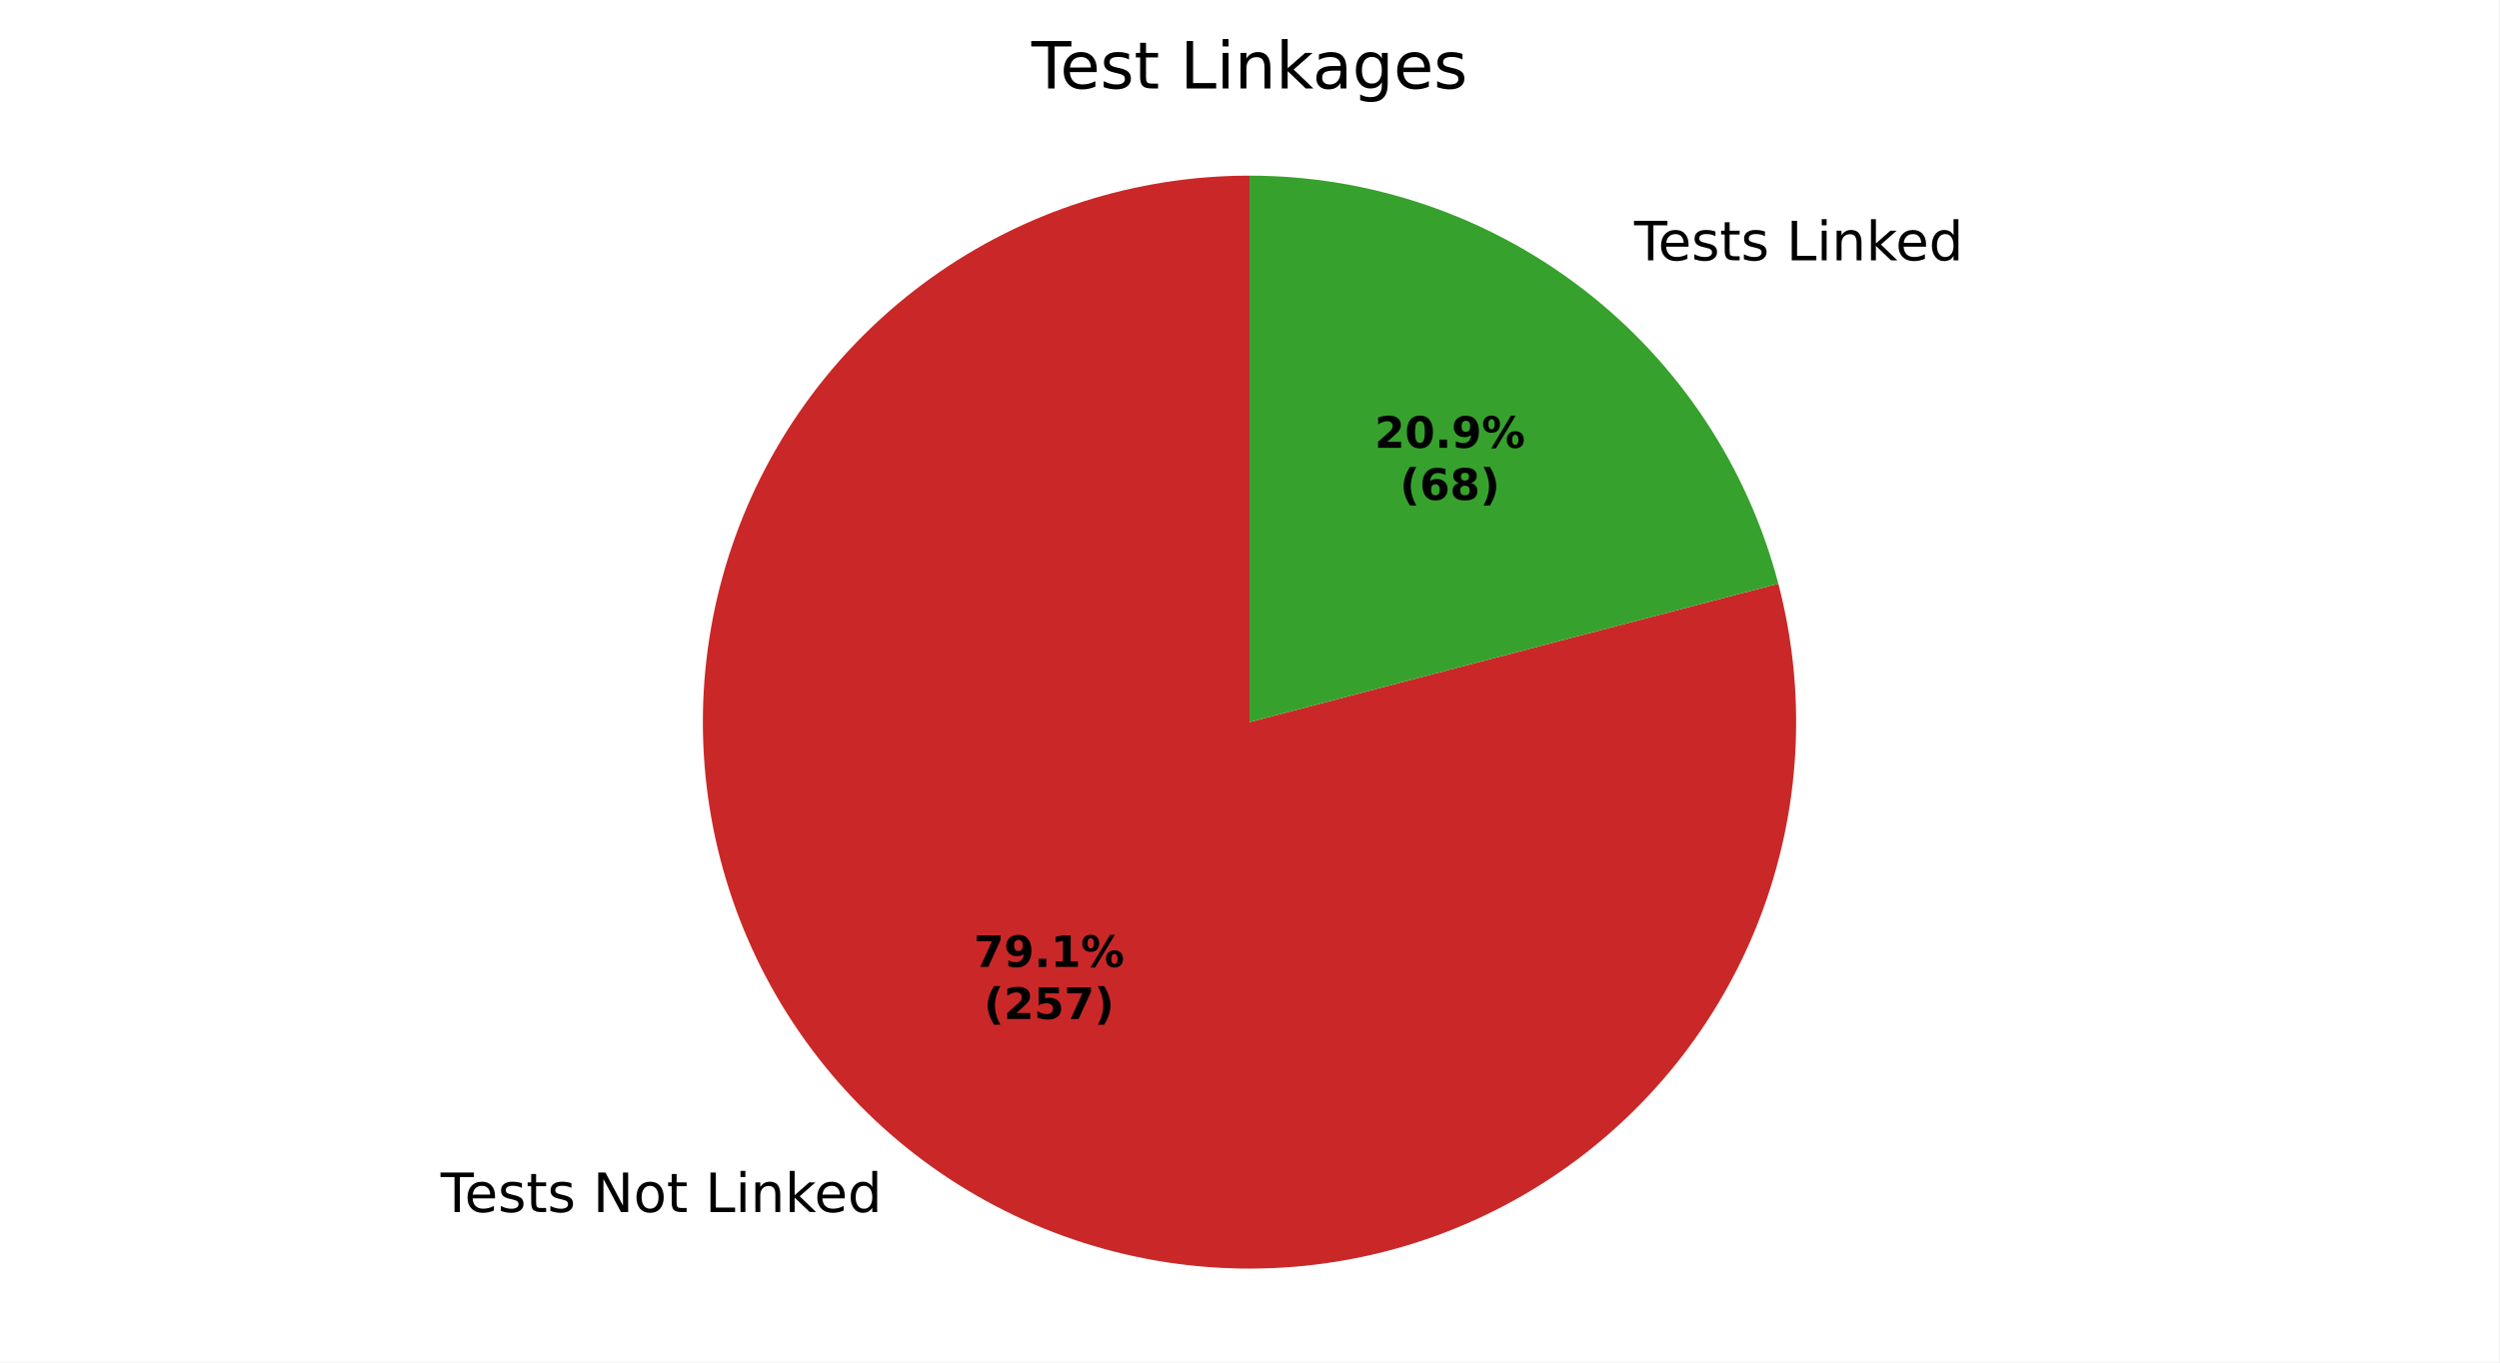
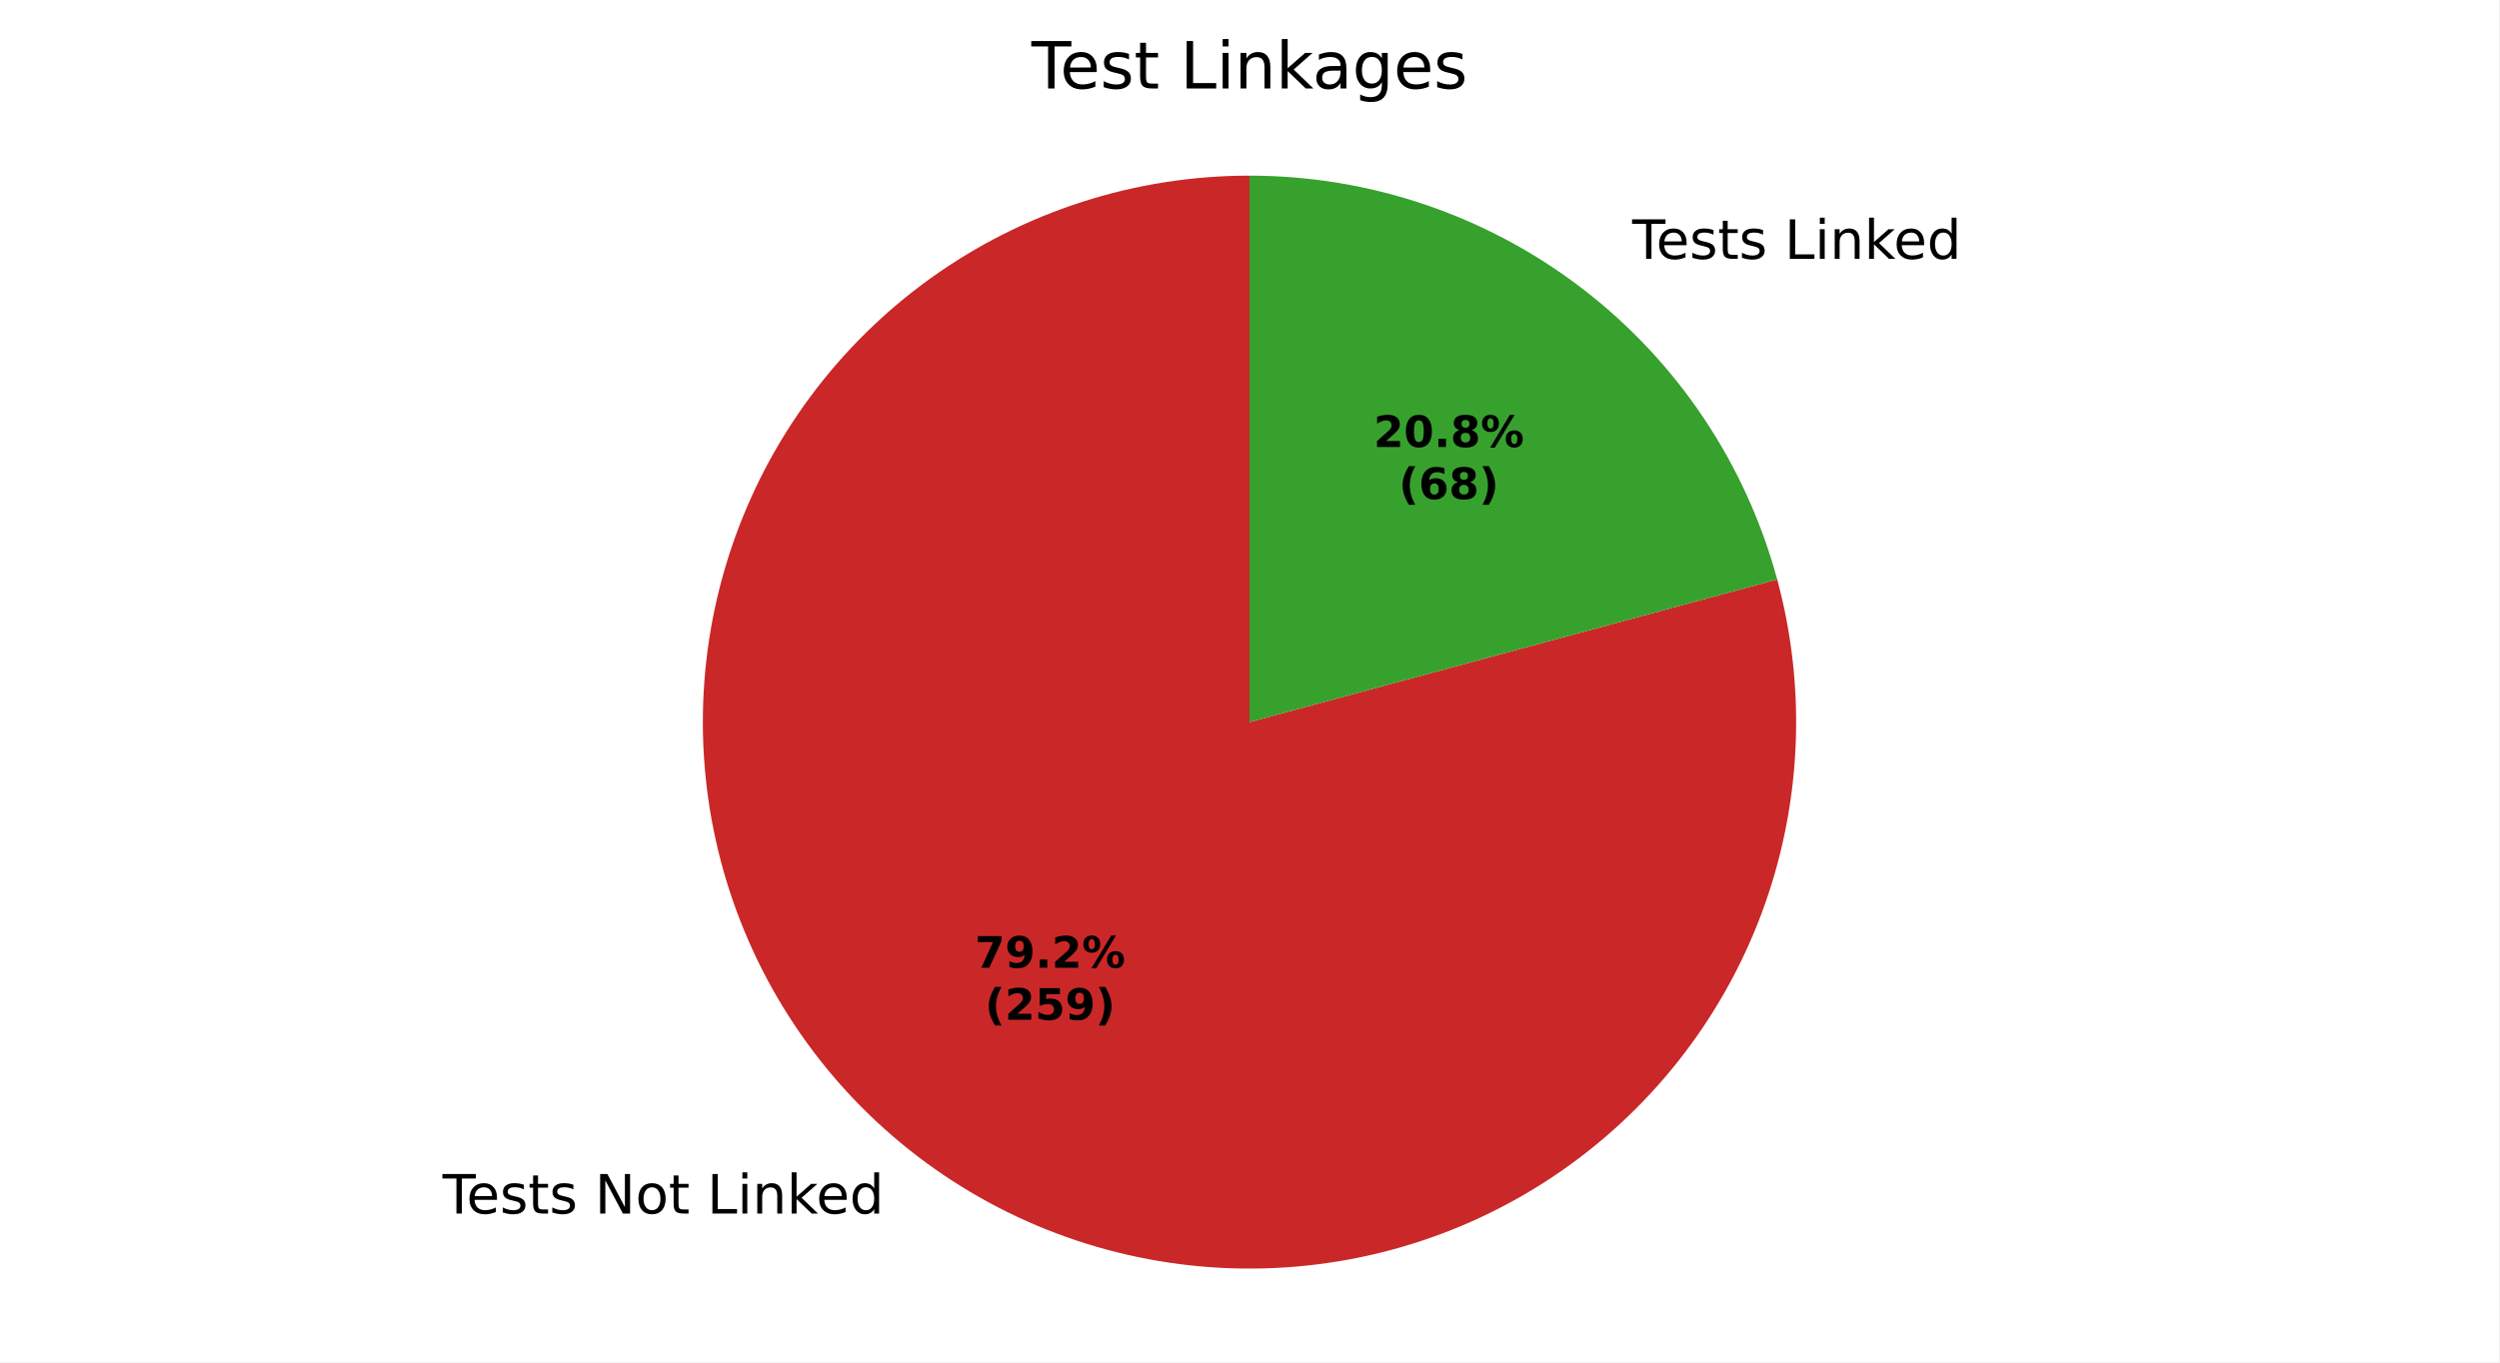
<svg xmlns="http://www.w3.org/2000/svg" xmlns:xlink="http://www.w3.org/1999/xlink" width="460.8pt" height="251.278pt" viewBox="0 0 460.8 251.278" version="1.1">
  <defs>
    <style type="text/css">*{stroke-linejoin: round; stroke-linecap: butt}</style>
  </defs>
  <g id="figure_1">
    <g id="patch_1">
      <path d="M 0 251.278  L 460.8 251.278  L 460.8 0  L 0 0  z " style="fill: #ffffff" />
    </g>
    <g id="axes_1">
      <g id="patch_2">
-         <path d="M 230.4 32.398  C 219.945 32.398 209.554 34.025 199.599 37.219  C 189.644 40.414 180.247 45.138 171.744 51.222  C 163.242 57.306 155.737 64.675 149.5 73.066  C 143.263 81.457 138.37 90.767 134.995 100.663  C 131.621 110.558 129.806 120.918 129.617 131.371  C 129.427 141.824 130.865 152.244 133.879 162.255  C 136.892 172.266 141.445 181.747 147.374 190.359  C 153.303 198.97 160.535 206.607 168.812 212.995  C 177.088 219.383 186.308 224.444 196.141 227.998  C 205.973 231.551 216.299 233.553 226.747 233.932  C 237.195 234.311 247.639 233.062 257.703 230.23  C 267.767 227.398 277.329 223.018 286.047 217.246  C 294.764 211.475 302.531 204.382 309.067 196.223  C 315.604 188.063 320.832 178.936 324.563 169.17  C 328.294 159.403 330.483 149.116 331.051 138.676  C 331.619 128.237 330.56 117.772 327.911 107.659  L 230.4 133.198  z " style="fill: #ca2828" />
+         <path d="M 230.4 32.398  C 219.928 32.398 209.52 34.03 199.551 37.235  C 189.581 40.44 180.172 45.179 171.662 51.281  C 163.151 57.383 155.644 64.774 149.41 73.188  C 143.175 81.602 138.29 90.936 134.93 100.854  C 131.57 110.772 129.776 121.154 129.612 131.625  C 129.449 142.095 130.918 152.527 133.967 162.546  C 137.016 172.564 141.607 182.046 147.576 190.65  C 153.544 199.255 160.817 206.877 169.133 213.242  C 177.448 219.607 186.705 224.637 196.57 228.152  C 206.434 231.666 216.786 233.622 227.253 233.949  C 237.72 234.276 248.174 232.97 258.239 230.078  C 268.303 227.186 277.856 222.743 286.552 216.909  C 295.249 211.076 302.984 203.922 309.477 195.707  C 315.971 187.492 321.146 178.315 324.814 168.507  C 328.482 158.698 330.599 148.378 331.089 137.917  C 331.58 127.457 330.437 116.984 327.702 106.875  L 230.4 133.198  z " style="fill: #ca2828" />
      </g>
      <g id="patch_3">
-         <path d="M 327.911 107.659  C 322.265 86.103 309.628 67.016 291.988 53.401  C 274.349 39.787 252.683 32.398 230.4 32.398  L 230.4 133.198  z " style="fill: #37a12d" />
+         <path d="M 327.702 106.875  C 321.92 85.5 309.251 66.614 291.667 53.154  C 274.083 39.695 252.544 32.398 230.4 32.398  L 230.4 133.198  z " style="fill: #37a12d" />
      </g>
      <g id="matplotlib.axis_1" />
      <g id="matplotlib.axis_2" />
      <g id="text_1">
-         <g transform="translate(81.25123 223.5725) scale(0.1 -0.1)">
+         <g transform="translate(81.60466 223.8442) scale(0.1 -0.1)">
          <defs>
            <path id="DejaVuSans-37" d="M -19 4666  L 3928 4666  L 3928 4134  L 2272 4134  L 2272 0  L 1638 0  L 1638 4134  L -19 4134  L -19 4666  z " transform="scale(0.015625)" />
            <path id="DejaVuSans-48" d="M 3597 1894  L 3597 1613  L 953 1613  Q 991 1019 1311 708  Q 1631 397 2203 397  Q 2534 397 2845 478  Q 3156 559 3463 722  L 3463 178  Q 3153 47 2828 -22  Q 2503 -91 2169 -91  Q 1331 -91 842 396  Q 353 884 353 1716  Q 353 2575 817 3079  Q 1281 3584 2069 3584  Q 2775 3584 3186 3129  Q 3597 2675 3597 1894  z M 3022 2063  Q 3016 2534 2758 2815  Q 2500 3097 2075 3097  Q 1594 3097 1305 2825  Q 1016 2553 972 2059  L 3022 2063  z " transform="scale(0.015625)" />
            <path id="DejaVuSans-56" d="M 2834 3397  L 2834 2853  Q 2591 2978 2328 3040  Q 2066 3103 1784 3103  Q 1356 3103 1142 2972  Q 928 2841 928 2578  Q 928 2378 1081 2264  Q 1234 2150 1697 2047  L 1894 2003  Q 2506 1872 2764 1633  Q 3022 1394 3022 966  Q 3022 478 2636 193  Q 2250 -91 1575 -91  Q 1294 -91 989 -36  Q 684 19 347 128  L 347 722  Q 666 556 975 473  Q 1284 391 1588 391  Q 1994 391 2212 530  Q 2431 669 2431 922  Q 2431 1156 2273 1281  Q 2116 1406 1581 1522  L 1381 1569  Q 847 1681 609 1914  Q 372 2147 372 2553  Q 372 3047 722 3315  Q 1072 3584 1716 3584  Q 2034 3584 2315 3537  Q 2597 3491 2834 3397  z " transform="scale(0.015625)" />
            <path id="DejaVuSans-57" d="M 1172 4494  L 1172 3500  L 2356 3500  L 2356 3053  L 1172 3053  L 1172 1153  Q 1172 725 1289 603  Q 1406 481 1766 481  L 2356 481  L 2356 0  L 1766 0  Q 1100 0 847 248  Q 594 497 594 1153  L 594 3053  L 172 3053  L 172 3500  L 594 3500  L 594 4494  L 1172 4494  z " transform="scale(0.015625)" />
            <path id="DejaVuSans-3" transform="scale(0.015625)" />
            <path id="DejaVuSans-31" d="M 628 4666  L 1478 4666  L 3547 763  L 3547 4666  L 4159 4666  L 4159 0  L 3309 0  L 1241 3903  L 1241 0  L 628 0  L 628 4666  z " transform="scale(0.015625)" />
            <path id="DejaVuSans-52" d="M 1959 3097  Q 1497 3097 1228 2736  Q 959 2375 959 1747  Q 959 1119 1226 758  Q 1494 397 1959 397  Q 2419 397 2687 759  Q 2956 1122 2956 1747  Q 2956 2369 2687 2733  Q 2419 3097 1959 3097  z M 1959 3584  Q 2709 3584 3137 3096  Q 3566 2609 3566 1747  Q 3566 888 3137 398  Q 2709 -91 1959 -91  Q 1206 -91 779 398  Q 353 888 353 1747  Q 353 2609 779 3096  Q 1206 3584 1959 3584  z " transform="scale(0.015625)" />
            <path id="DejaVuSans-2f" d="M 628 4666  L 1259 4666  L 1259 531  L 3531 531  L 3531 0  L 628 0  L 628 4666  z " transform="scale(0.015625)" />
            <path id="DejaVuSans-4c" d="M 603 3500  L 1178 3500  L 1178 0  L 603 0  L 603 3500  z M 603 4863  L 1178 4863  L 1178 4134  L 603 4134  L 603 4863  z " transform="scale(0.015625)" />
            <path id="DejaVuSans-51" d="M 3513 2113  L 3513 0  L 2938 0  L 2938 2094  Q 2938 2591 2744 2837  Q 2550 3084 2163 3084  Q 1697 3084 1428 2787  Q 1159 2491 1159 1978  L 1159 0  L 581 0  L 581 3500  L 1159 3500  L 1159 2956  Q 1366 3272 1645 3428  Q 1925 3584 2291 3584  Q 2894 3584 3203 3211  Q 3513 2838 3513 2113  z " transform="scale(0.015625)" />
            <path id="DejaVuSans-4e" d="M 581 4863  L 1159 4863  L 1159 1991  L 2875 3500  L 3609 3500  L 1753 1863  L 3688 0  L 2938 0  L 1159 1709  L 1159 0  L 581 0  L 581 4863  z " transform="scale(0.015625)" />
            <path id="DejaVuSans-47" d="M 2906 2969  L 2906 4863  L 3481 4863  L 3481 0  L 2906 0  L 2906 525  Q 2725 213 2448 61  Q 2172 -91 1784 -91  Q 1150 -91 751 415  Q 353 922 353 1747  Q 353 2572 751 3078  Q 1150 3584 1784 3584  Q 2172 3584 2448 3432  Q 2725 3281 2906 2969  z M 947 1747  Q 947 1113 1208 752  Q 1469 391 1925 391  Q 2381 391 2643 752  Q 2906 1113 2906 1747  Q 2906 2381 2643 2742  Q 2381 3103 1925 3103  Q 1469 3103 1208 2742  Q 947 2381 947 1747  z " transform="scale(0.015625)" />
          </defs>
          <use xlink:href="#DejaVuSans-37" />
          <use xlink:href="#DejaVuSans-48" transform="translate(44.09375 0)" />
          <use xlink:href="#DejaVuSans-56" transform="translate(105.625 0)" />
          <use xlink:href="#DejaVuSans-57" transform="translate(157.7188 0)" />
          <use xlink:href="#DejaVuSans-56" transform="translate(196.9219 0)" />
          <use xlink:href="#DejaVuSans-3" transform="translate(249.0156 0)" />
          <use xlink:href="#DejaVuSans-31" transform="translate(280.7969 0)" />
          <use xlink:href="#DejaVuSans-52" transform="translate(355.6094 0)" />
          <use xlink:href="#DejaVuSans-57" transform="translate(416.7969 0)" />
          <use xlink:href="#DejaVuSans-3" transform="translate(456 0)" />
          <use xlink:href="#DejaVuSans-2f" transform="translate(487.7812 0)" />
          <use xlink:href="#DejaVuSans-4c" transform="translate(543.5 0)" />
          <use xlink:href="#DejaVuSans-51" transform="translate(571.2812 0)" />
          <use xlink:href="#DejaVuSans-4e" transform="translate(634.6562 0)" />
          <use xlink:href="#DejaVuSans-48" transform="translate(689 0)" />
          <use xlink:href="#DejaVuSans-47" transform="translate(750.5312 0)" />
        </g>
      </g>
      <g id="text_2">
-         <g transform="translate(298.1472 48.01981) scale(0.1 -0.1)">
+         <g transform="translate(297.7938 47.74816) scale(0.1 -0.1)">
          <use xlink:href="#DejaVuSans-3" />
          <use xlink:href="#DejaVuSans-37" transform="translate(31.78125 0)" />
          <use xlink:href="#DejaVuSans-48" transform="translate(75.875 0)" />
          <use xlink:href="#DejaVuSans-56" transform="translate(137.4062 0)" />
          <use xlink:href="#DejaVuSans-57" transform="translate(189.5 0)" />
          <use xlink:href="#DejaVuSans-56" transform="translate(228.7031 0)" />
          <use xlink:href="#DejaVuSans-3" transform="translate(280.7969 0)" />
          <use xlink:href="#DejaVuSans-2f" transform="translate(312.5781 0)" />
          <use xlink:href="#DejaVuSans-4c" transform="translate(368.2969 0)" />
          <use xlink:href="#DejaVuSans-51" transform="translate(396.0781 0)" />
          <use xlink:href="#DejaVuSans-4e" transform="translate(459.4531 0)" />
          <use xlink:href="#DejaVuSans-48" transform="translate(513.7969 0)" />
          <use xlink:href="#DejaVuSans-47" transform="translate(575.3281 0)" />
        </g>
      </g>
      <g id="text_3">
-         <g transform="translate(179.5701 178.3535) scale(0.08 -0.08)">
+         <g transform="translate(179.7629 178.5017) scale(0.08 -0.08)">
          <defs>
            <path id="DejaVuSans-Bold-1a" d="M 428 4666  L 3944 4666  L 3944 3988  L 2125 0  L 953 0  L 2675 3781  L 428 3781  L 428 4666  z " transform="scale(0.015625)" />
            <path id="DejaVuSans-Bold-1c" d="M 641 103  L 641 966  Q 928 831 1190 764  Q 1453 697 1709 697  Q 2247 697 2547 995  Q 2847 1294 2900 1881  Q 2688 1725 2447 1647  Q 2206 1569 1925 1569  Q 1209 1569 770 1986  Q 331 2403 331 3084  Q 331 3838 820 4291  Q 1309 4744 2131 4744  Q 3044 4744 3544 4128  Q 4044 3513 4044 2388  Q 4044 1231 3459 570  Q 2875 -91 1856 -91  Q 1528 -91 1228 -42  Q 928 6 641 103  z M 2125 2350  Q 2441 2350 2600 2554  Q 2759 2759 2759 3169  Q 2759 3575 2600 3781  Q 2441 3988 2125 3988  Q 1809 3988 1650 3781  Q 1491 3575 1491 3169  Q 1491 2759 1650 2554  Q 1809 2350 2125 2350  z " transform="scale(0.015625)" />
            <path id="DejaVuSans-Bold-11" d="M 653 1209  L 1778 1209  L 1778 0  L 653 0  L 653 1209  z " transform="scale(0.015625)" />
-             <path id="DejaVuSans-Bold-14" d="M 750 831  L 1813 831  L 1813 3847  L 722 3622  L 722 4441  L 1806 4666  L 2950 4666  L 2950 831  L 4013 831  L 4013 0  L 750 0  L 750 831  z " transform="scale(0.015625)" />
+             <path id="DejaVuSans-Bold-15" d="M 1844 884  L 3897 884  L 3897 0  L 506 0  L 506 884  L 2209 2388  Q 2438 2594 2547 2791  Q 2656 2988 2656 3200  Q 2656 3528 2436 3728  Q 2216 3928 1850 3928  Q 1569 3928 1234 3808  Q 900 3688 519 3450  L 519 4475  Q 925 4609 1322 4679  Q 1719 4750 2100 4750  Q 2938 4750 3402 4381  Q 3866 4013 3866 3353  Q 3866 2972 3669 2642  Q 3472 2313 2841 1759  L 1844 884  z " transform="scale(0.015625)" />
            <path id="DejaVuSans-Bold-8" d="M 4959 1925  Q 4738 1925 4616 1733  Q 4494 1541 4494 1184  Q 4494 825 4614 633  Q 4734 441 4959 441  Q 5184 441 5303 633  Q 5422 825 5422 1184  Q 5422 1541 5301 1733  Q 5181 1925 4959 1925  z M 4959 2450  Q 5541 2450 5875 2112  Q 6209 1775 6209 1184  Q 6209 594 5875 251  Q 5541 -91 4959 -91  Q 4378 -91 4042 251  Q 3706 594 3706 1184  Q 3706 1772 4042 2111  Q 4378 2450 4959 2450  z M 2094 -91  L 1403 -91  L 4319 4750  L 5013 4750  L 2094 -91  z M 1453 4750  Q 2034 4750 2367 4411  Q 2700 4072 2700 3481  Q 2700 2891 2367 2550  Q 2034 2209 1453 2209  Q 872 2209 539 2550  Q 206 2891 206 3481  Q 206 4072 539 4411  Q 872 4750 1453 4750  z M 1453 4225  Q 1228 4225 1106 4031  Q 984 3838 984 3481  Q 984 3122 1106 2926  Q 1228 2731 1453 2731  Q 1678 2731 1798 2926  Q 1919 3122 1919 3481  Q 1919 3838 1797 4031  Q 1675 4225 1453 4225  z " transform="scale(0.015625)" />
          </defs>
          <use xlink:href="#DejaVuSans-Bold-1a" />
          <use xlink:href="#DejaVuSans-Bold-1c" transform="translate(69.57812 0)" />
          <use xlink:href="#DejaVuSans-Bold-11" transform="translate(139.1562 0)" />
-           <use xlink:href="#DejaVuSans-Bold-14" transform="translate(177.1406 0)" />
+           <use xlink:href="#DejaVuSans-Bold-15" transform="translate(177.1406 0)" />
          <use xlink:href="#DejaVuSans-Bold-8" transform="translate(246.7188 0)" />
        </g>
-         <g transform="translate(181.4414 187.955) scale(0.08 -0.08)">
+         <g transform="translate(181.6341 188.1032) scale(0.08 -0.08)">
          <defs>
            <path id="DejaVuSans-Bold-b" d="M 2413 -844  L 1484 -844  Q 1006 -72 778 623  Q 550 1319 550 2003  Q 550 2688 779 3389  Q 1009 4091 1484 4856  L 2413 4856  Q 2013 4116 1813 3408  Q 1613 2700 1613 2009  Q 1613 1319 1811 609  Q 2009 -100 2413 -844  z " transform="scale(0.015625)" />
-             <path id="DejaVuSans-Bold-15" d="M 1844 884  L 3897 884  L 3897 0  L 506 0  L 506 884  L 2209 2388  Q 2438 2594 2547 2791  Q 2656 2988 2656 3200  Q 2656 3528 2436 3728  Q 2216 3928 1850 3928  Q 1569 3928 1234 3808  Q 900 3688 519 3450  L 519 4475  Q 925 4609 1322 4679  Q 1719 4750 2100 4750  Q 2938 4750 3402 4381  Q 3866 4013 3866 3353  Q 3866 2972 3669 2642  Q 3472 2313 2841 1759  L 1844 884  z " transform="scale(0.015625)" />
            <path id="DejaVuSans-Bold-18" d="M 678 4666  L 3669 4666  L 3669 3781  L 1638 3781  L 1638 3059  Q 1775 3097 1914 3117  Q 2053 3138 2203 3138  Q 3056 3138 3531 2711  Q 4006 2284 4006 1522  Q 4006 766 3489 337  Q 2972 -91 2053 -91  Q 1656 -91 1267 -14  Q 878 63 494 219  L 494 1166  Q 875 947 1217 837  Q 1559 728 1863 728  Q 2300 728 2551 942  Q 2803 1156 2803 1522  Q 2803 1891 2551 2103  Q 2300 2316 1863 2316  Q 1603 2316 1309 2248  Q 1016 2181 678 2041  L 678 4666  z " transform="scale(0.015625)" />
            <path id="DejaVuSans-Bold-c" d="M 513 -844  Q 913 -100 1113 609  Q 1313 1319 1313 2009  Q 1313 2700 1113 3408  Q 913 4116 513 4856  L 1441 4856  Q 1916 4091 2145 3389  Q 2375 2688 2375 2003  Q 2375 1319 2147 623  Q 1919 -72 1441 -844  L 513 -844  z " transform="scale(0.015625)" />
          </defs>
          <use xlink:href="#DejaVuSans-Bold-b" />
          <use xlink:href="#DejaVuSans-Bold-15" transform="translate(45.70312 0)" />
          <use xlink:href="#DejaVuSans-Bold-18" transform="translate(115.2812 0)" />
-           <use xlink:href="#DejaVuSans-Bold-1a" transform="translate(184.8594 0)" />
+           <use xlink:href="#DejaVuSans-Bold-1c" transform="translate(184.8594 0)" />
          <use xlink:href="#DejaVuSans-Bold-c" transform="translate(254.4375 0)" />
        </g>
      </g>
      <g id="text_4">
-         <g transform="translate(253.4761 82.59745) scale(0.08 -0.08)">
+         <g transform="translate(253.2834 82.44928) scale(0.08 -0.08)">
          <defs>
            <path id="DejaVuSans-Bold-13" d="M 2944 2338  Q 2944 3213 2780 3570  Q 2616 3928 2228 3928  Q 1841 3928 1675 3570  Q 1509 3213 1509 2338  Q 1509 1453 1675 1090  Q 1841 728 2228 728  Q 2613 728 2778 1090  Q 2944 1453 2944 2338  z M 4147 2328  Q 4147 1169 3647 539  Q 3147 -91 2228 -91  Q 1306 -91 806 539  Q 306 1169 306 2328  Q 306 3491 806 4120  Q 1306 4750 2228 4750  Q 3147 4750 3647 4120  Q 4147 3491 4147 2328  z " transform="scale(0.015625)" />
+             <path id="DejaVuSans-Bold-1b" d="M 2228 2088  Q 1891 2088 1709 1903  Q 1528 1719 1528 1375  Q 1528 1031 1709 848  Q 1891 666 2228 666  Q 2563 666 2741 848  Q 2919 1031 2919 1375  Q 2919 1722 2741 1905  Q 2563 2088 2228 2088  z M 1350 2484  Q 925 2613 709 2878  Q 494 3144 494 3541  Q 494 4131 934 4440  Q 1375 4750 2228 4750  Q 3075 4750 3515 4442  Q 3956 4134 3956 3541  Q 3956 3144 3739 2878  Q 3522 2613 3097 2484  Q 3572 2353 3814 2058  Q 4056 1763 4056 1313  Q 4056 619 3595 264  Q 3134 -91 2228 -91  Q 1319 -91 855 264  Q 391 619 391 1313  Q 391 1763 633 2058  Q 875 2353 1350 2484  z M 1631 3419  Q 1631 3141 1786 2991  Q 1941 2841 2228 2841  Q 2509 2841 2662 2991  Q 2816 3141 2816 3419  Q 2816 3697 2662 3845  Q 2509 3994 2228 3994  Q 1941 3994 1786 3844  Q 1631 3694 1631 3419  z " transform="scale(0.015625)" />
          </defs>
          <use xlink:href="#DejaVuSans-Bold-15" />
          <use xlink:href="#DejaVuSans-Bold-13" transform="translate(69.57812 0)" />
          <use xlink:href="#DejaVuSans-Bold-11" transform="translate(139.1562 0)" />
-           <use xlink:href="#DejaVuSans-Bold-1c" transform="translate(177.1406 0)" />
+           <use xlink:href="#DejaVuSans-Bold-1b" transform="translate(177.1406 0)" />
          <use xlink:href="#DejaVuSans-Bold-8" transform="translate(246.7188 0)" />
        </g>
-         <g transform="translate(258.1305 92.19902) scale(0.08 -0.08)">
+         <g transform="translate(257.9377 92.05084) scale(0.08 -0.08)">
          <defs>
            <path id="DejaVuSans-Bold-19" d="M 2316 2303  Q 2000 2303 1842 2098  Q 1684 1894 1684 1484  Q 1684 1075 1842 870  Q 2000 666 2316 666  Q 2634 666 2792 870  Q 2950 1075 2950 1484  Q 2950 1894 2792 2098  Q 2634 2303 2316 2303  z M 3803 4544  L 3803 3681  Q 3506 3822 3243 3889  Q 2981 3956 2731 3956  Q 2194 3956 1894 3657  Q 1594 3359 1544 2772  Q 1750 2925 1990 3001  Q 2231 3078 2516 3078  Q 3231 3078 3670 2659  Q 4109 2241 4109 1563  Q 4109 813 3618 361  Q 3128 -91 2303 -91  Q 1394 -91 895 523  Q 397 1138 397 2266  Q 397 3422 980 4083  Q 1563 4744 2578 4744  Q 2900 4744 3203 4694  Q 3506 4644 3803 4544  z " transform="scale(0.015625)" />
-             <path id="DejaVuSans-Bold-1b" d="M 2228 2088  Q 1891 2088 1709 1903  Q 1528 1719 1528 1375  Q 1528 1031 1709 848  Q 1891 666 2228 666  Q 2563 666 2741 848  Q 2919 1031 2919 1375  Q 2919 1722 2741 1905  Q 2563 2088 2228 2088  z M 1350 2484  Q 925 2613 709 2878  Q 494 3144 494 3541  Q 494 4131 934 4440  Q 1375 4750 2228 4750  Q 3075 4750 3515 4442  Q 3956 4134 3956 3541  Q 3956 3144 3739 2878  Q 3522 2613 3097 2484  Q 3572 2353 3814 2058  Q 4056 1763 4056 1313  Q 4056 619 3595 264  Q 3134 -91 2228 -91  Q 1319 -91 855 264  Q 391 619 391 1313  Q 391 1763 633 2058  Q 875 2353 1350 2484  z M 1631 3419  Q 1631 3141 1786 2991  Q 1941 2841 2228 2841  Q 2509 2841 2662 2991  Q 2816 3141 2816 3419  Q 2816 3697 2662 3845  Q 2509 3994 2228 3994  Q 1941 3994 1786 3844  Q 1631 3694 1631 3419  z " transform="scale(0.015625)" />
          </defs>
          <use xlink:href="#DejaVuSans-Bold-b" />
          <use xlink:href="#DejaVuSans-Bold-19" transform="translate(45.70312 0)" />
          <use xlink:href="#DejaVuSans-Bold-1b" transform="translate(115.2812 0)" />
          <use xlink:href="#DejaVuSans-Bold-c" transform="translate(184.8594 0)" />
        </g>
      </g>
      <g id="text_5">
        <g transform="translate(190.1925 16.31812) scale(0.12 -0.12)">
          <defs>
            <path id="DejaVuSans-44" d="M 2194 1759  Q 1497 1759 1228 1600  Q 959 1441 959 1056  Q 959 750 1161 570  Q 1363 391 1709 391  Q 2188 391 2477 730  Q 2766 1069 2766 1631  L 2766 1759  L 2194 1759  z M 3341 1997  L 3341 0  L 2766 0  L 2766 531  Q 2569 213 2275 61  Q 1981 -91 1556 -91  Q 1019 -91 701 211  Q 384 513 384 1019  Q 384 1609 779 1909  Q 1175 2209 1959 2209  L 2766 2209  L 2766 2266  Q 2766 2663 2505 2880  Q 2244 3097 1772 3097  Q 1472 3097 1187 3025  Q 903 2953 641 2809  L 641 3341  Q 956 3463 1253 3523  Q 1550 3584 1831 3584  Q 2591 3584 2966 3190  Q 3341 2797 3341 1997  z " transform="scale(0.015625)" />
            <path id="DejaVuSans-4a" d="M 2906 1791  Q 2906 2416 2648 2759  Q 2391 3103 1925 3103  Q 1463 3103 1205 2759  Q 947 2416 947 1791  Q 947 1169 1205 825  Q 1463 481 1925 481  Q 2391 481 2648 825  Q 2906 1169 2906 1791  z M 3481 434  Q 3481 -459 3084 -895  Q 2688 -1331 1869 -1331  Q 1566 -1331 1297 -1286  Q 1028 -1241 775 -1147  L 775 -588  Q 1028 -725 1275 -790  Q 1522 -856 1778 -856  Q 2344 -856 2625 -561  Q 2906 -266 2906 331  L 2906 616  Q 2728 306 2450 153  Q 2172 0 1784 0  Q 1141 0 747 490  Q 353 981 353 1791  Q 353 2603 747 3093  Q 1141 3584 1784 3584  Q 2172 3584 2450 3431  Q 2728 3278 2906 2969  L 2906 3500  L 3481 3500  L 3481 434  z " transform="scale(0.015625)" />
          </defs>
          <use xlink:href="#DejaVuSans-37" />
          <use xlink:href="#DejaVuSans-48" transform="translate(44.09375 0)" />
          <use xlink:href="#DejaVuSans-56" transform="translate(105.625 0)" />
          <use xlink:href="#DejaVuSans-57" transform="translate(157.7188 0)" />
          <use xlink:href="#DejaVuSans-3" transform="translate(196.9219 0)" />
          <use xlink:href="#DejaVuSans-2f" transform="translate(228.7031 0)" />
          <use xlink:href="#DejaVuSans-4c" transform="translate(284.4219 0)" />
          <use xlink:href="#DejaVuSans-51" transform="translate(312.2031 0)" />
          <use xlink:href="#DejaVuSans-4e" transform="translate(375.5781 0)" />
          <use xlink:href="#DejaVuSans-44" transform="translate(431.7344 0)" />
          <use xlink:href="#DejaVuSans-4a" transform="translate(493.0156 0)" />
          <use xlink:href="#DejaVuSans-48" transform="translate(556.5 0)" />
          <use xlink:href="#DejaVuSans-56" transform="translate(618.0312 0)" />
        </g>
      </g>
    </g>
  </g>
</svg>
